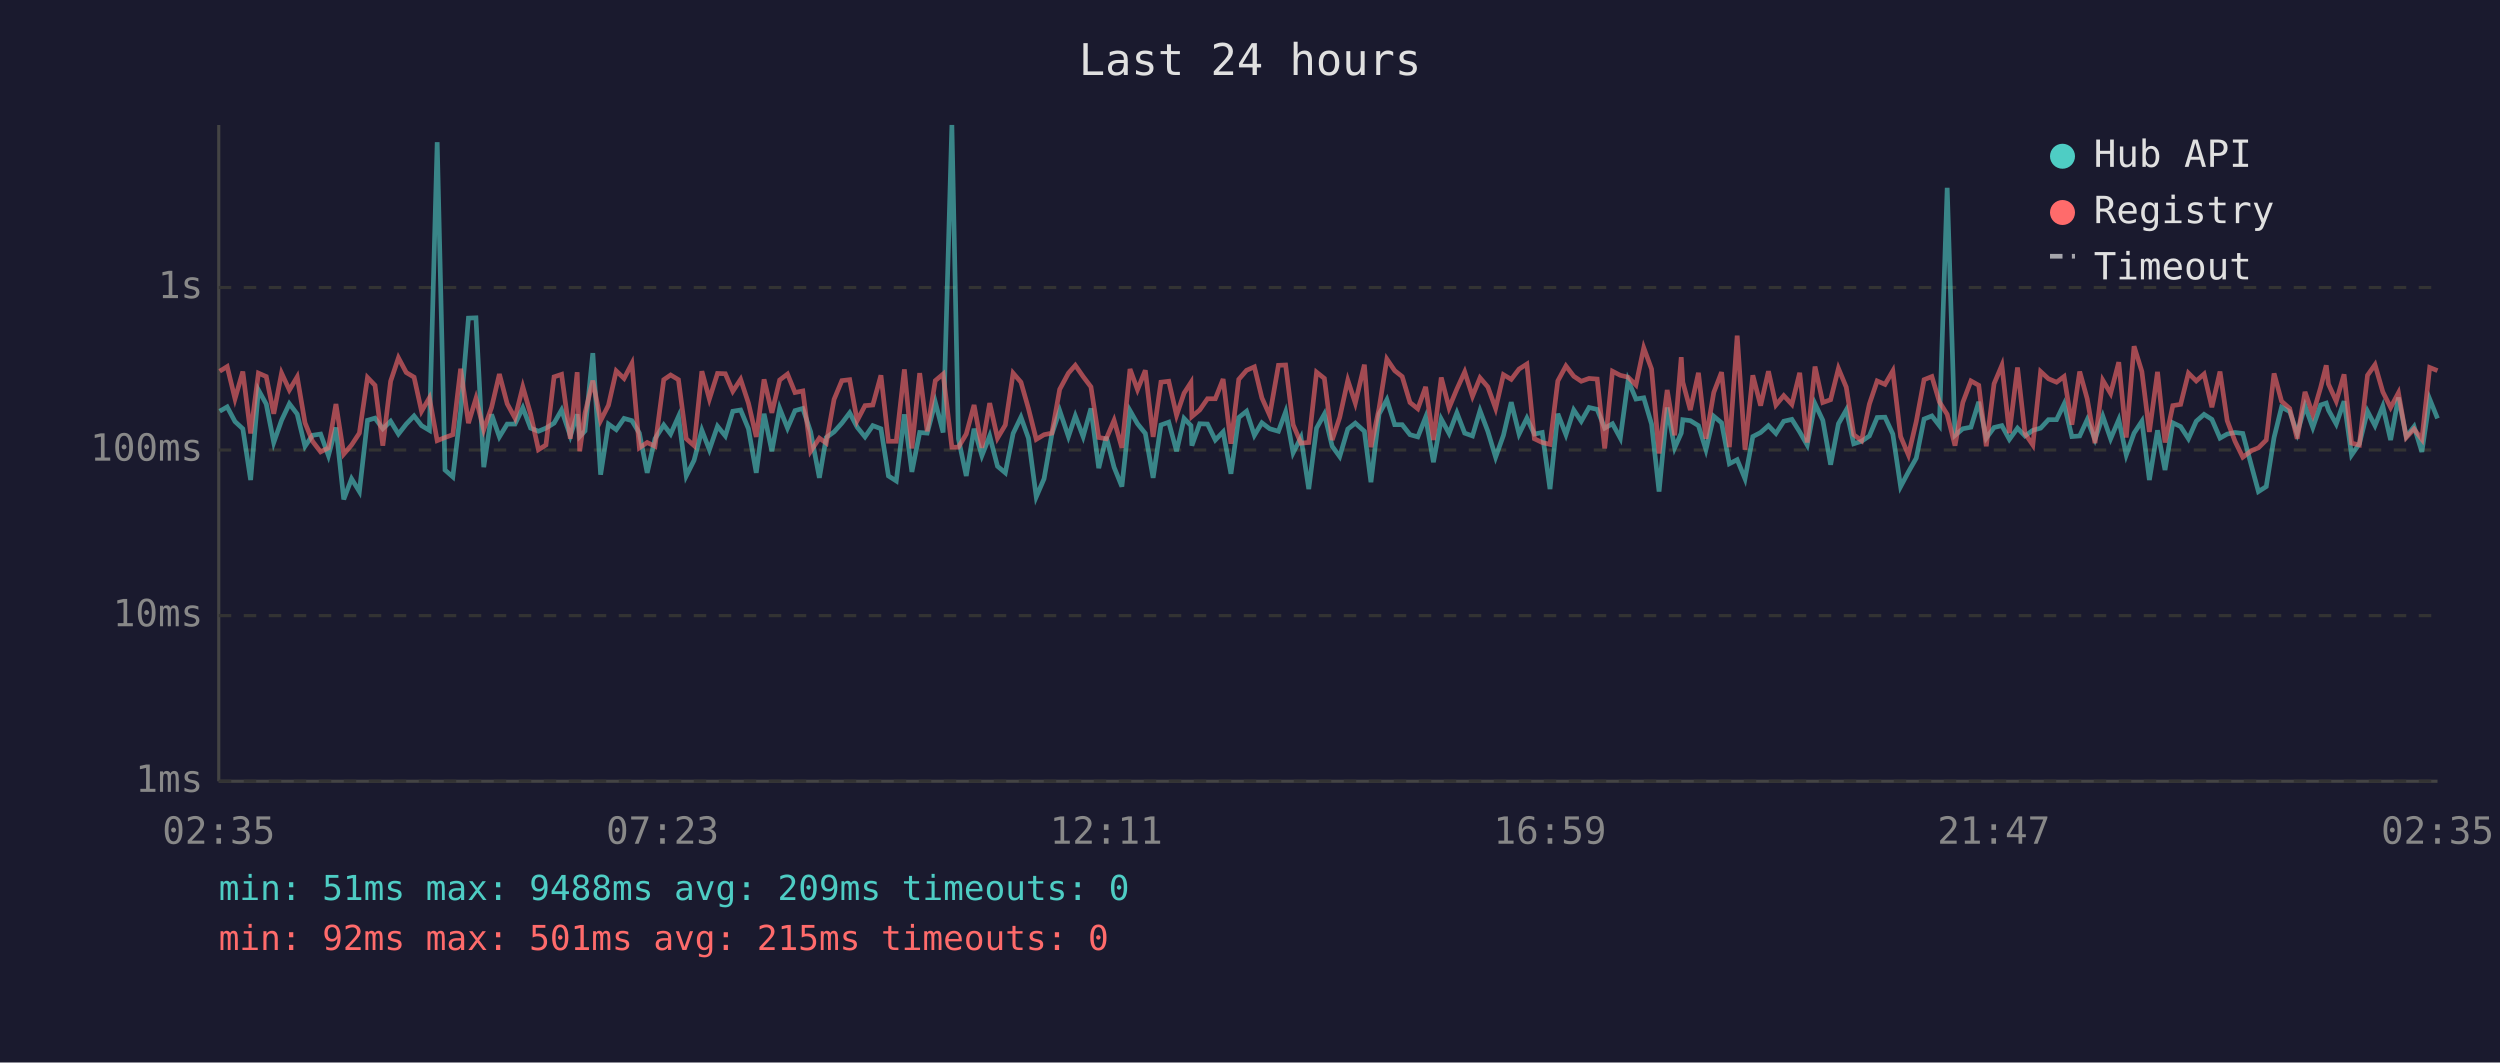
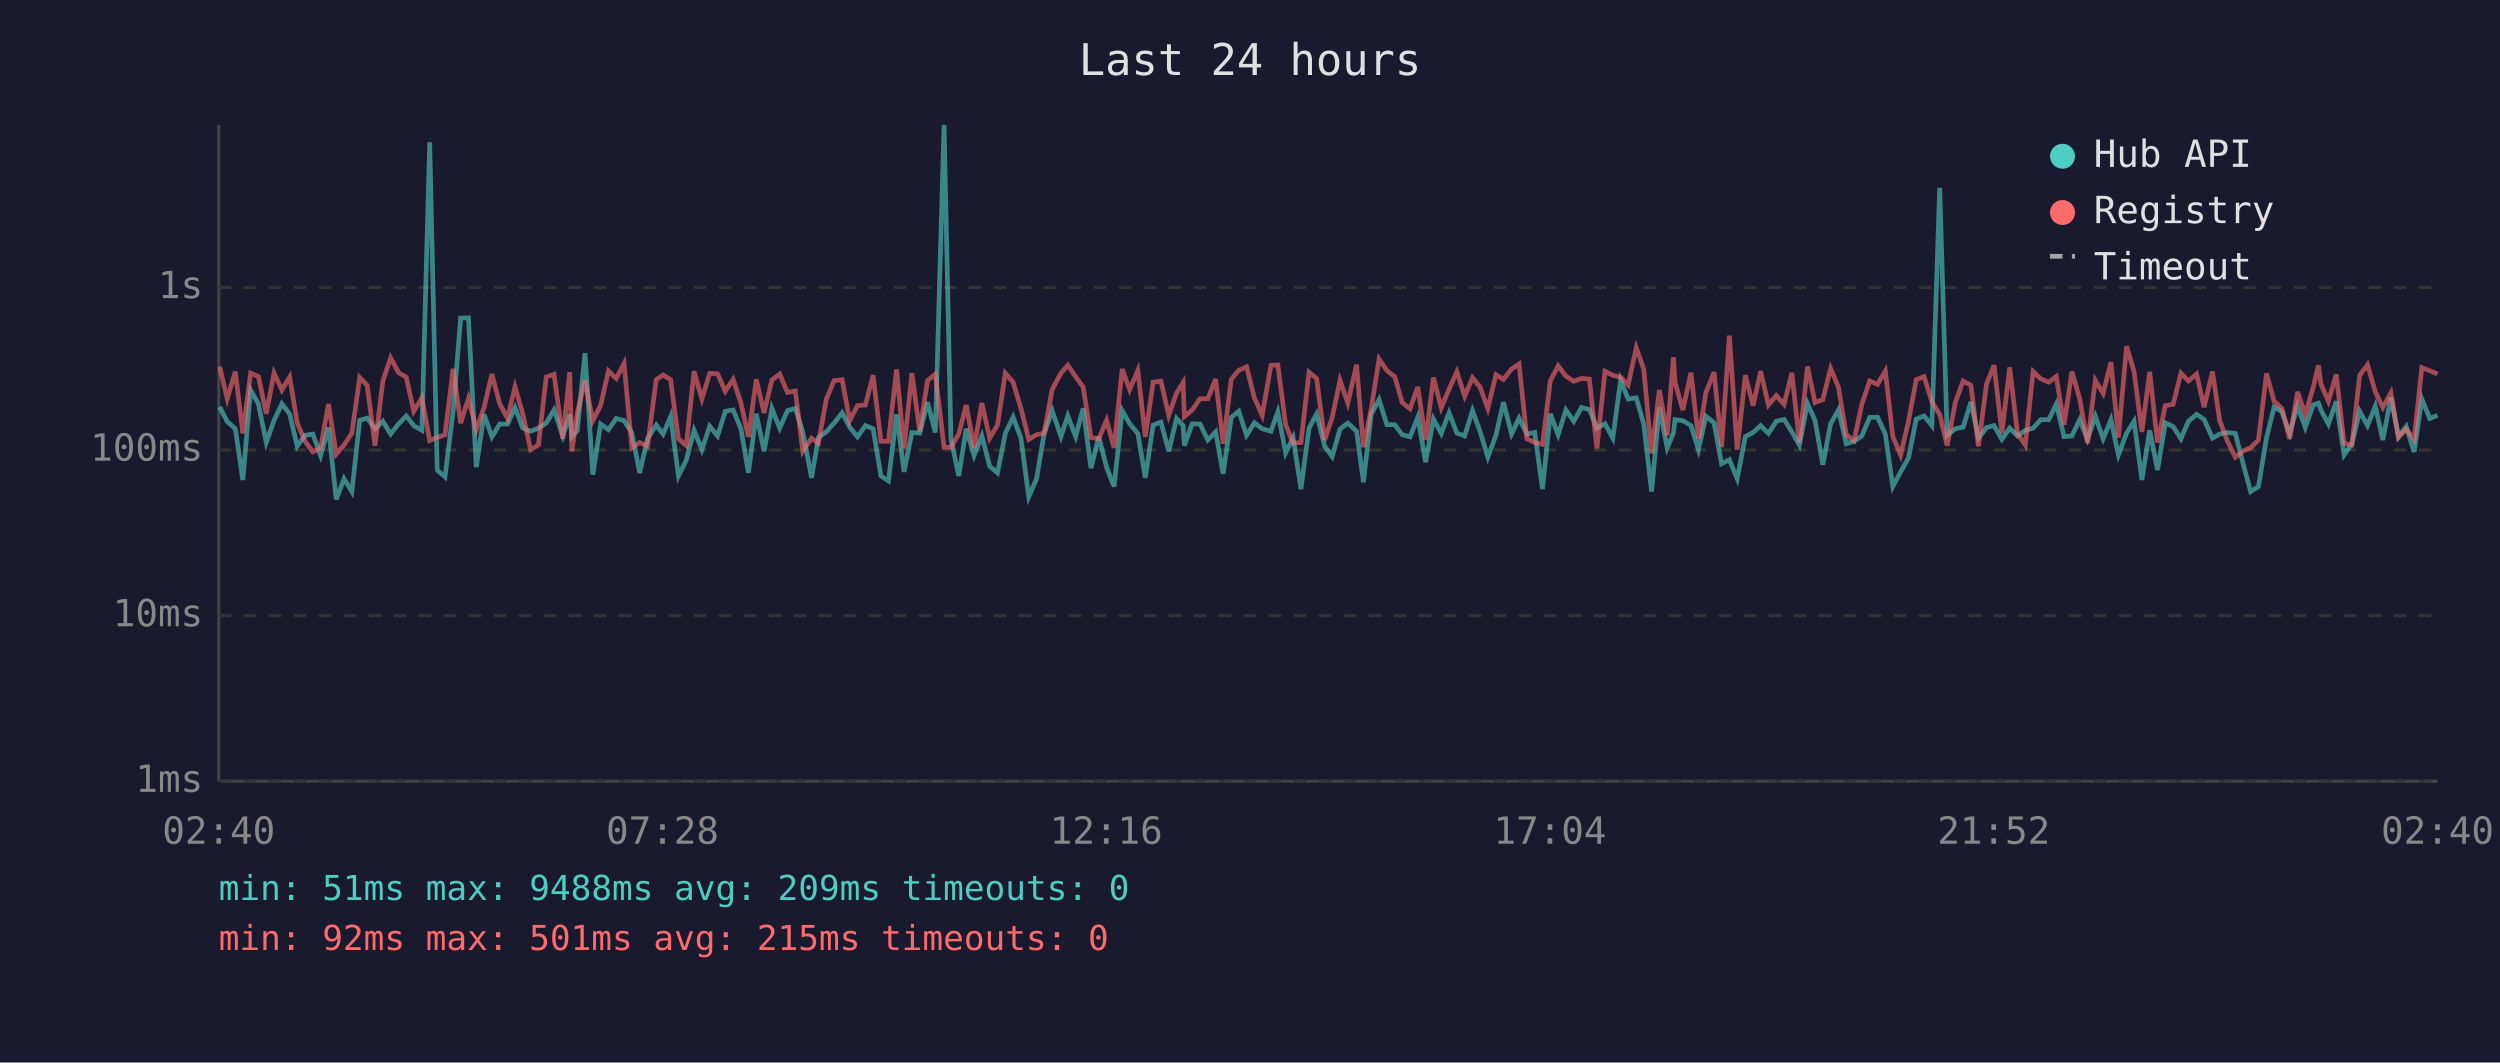
<svg xmlns="http://www.w3.org/2000/svg" viewBox="0 0 800 340" font-family="monospace" font-size="12">
  <rect width="800" height="340" fill="#1a1a2e" />
  <text x="400" y="24" fill="#e0e0e0" font-size="14" text-anchor="middle">Last 24 hours</text>
  <line x1="70" y1="40" x2="70" y2="250" stroke="#444" stroke-width="1" />
  <line x1="70" y1="250" x2="780" y2="250" stroke="#444" stroke-width="1" />
  <line x1="70" y1="250" x2="780" y2="250" stroke="#333" stroke-width="1" stroke-dasharray="4" />
  <text x="65" y="250" fill="#888" text-anchor="end" dominant-baseline="middle">1ms</text>
  <line x1="70" y1="197" x2="780" y2="197" stroke="#333" stroke-width="1" stroke-dasharray="4" />
  <text x="65" y="197" fill="#888" text-anchor="end" dominant-baseline="middle">10ms</text>
  <line x1="70" y1="144" x2="780" y2="144" stroke="#333" stroke-width="1" stroke-dasharray="4" />
  <text x="65" y="144" fill="#888" text-anchor="end" dominant-baseline="middle">100ms</text>
  <line x1="70" y1="92" x2="780" y2="92" stroke="#333" stroke-width="1" stroke-dasharray="4" />
  <text x="65" y="92" fill="#888" text-anchor="end" dominant-baseline="middle">1s</text>
-   <text x="70" y="270" fill="#888" text-anchor="middle">02:35</text>
-   <text x="212" y="270" fill="#888" text-anchor="middle">07:23</text>
-   <text x="354" y="270" fill="#888" text-anchor="middle">12:11</text>
-   <text x="496" y="270" fill="#888" text-anchor="middle">16:59</text>
-   <text x="638" y="270" fill="#888" text-anchor="middle">21:47</text>
-   <text x="780" y="270" fill="#888" text-anchor="middle">02:35</text>
-   <polyline points="70.3,131.6 72.7,130.2 75.2,134.9 77.7,137.2 80.2,153.6 82.7,124.8 85.2,129.3 87.6,141.6 90.1,134.5 92.6,129.2 95.1,132.5 97.6,142.8 100.0,139.3 102.6,138.9 105.1,145.8 107.5,136.8 110.0,159.8 112.5,153.2 115.0,157.3 117.6,134.5 120.0,133.8 122.5,137.2 125.0,134.8 127.5,138.9 130.0,135.7 132.5,133.1 134.9,136.2 137.4,137.7 139.9,45.5 142.4,150.4 144.9,152.6 147.4,131.6 149.9,101.8 152.3,101.7 154.8,149.5 157.3,132.6 159.8,139.8 162.3,135.7 164.8,135.7 167.3,130.5 169.8,137.0 172.3,138.0 174.7,137.0 177.3,135.4 179.7,131.2 182.5,139.5 184.7,132.6 185.5,139.7 187.2,137.9 189.7,113.0 192.2,151.9 194.7,135.7 197.2,137.5 199.7,133.9 202.2,134.6 204.6,138.6 207.1,151.3 209.6,140.4 212.4,136.0 214.6,138.9 217.1,133.3 219.6,152.3 222.1,147.3 224.6,137.7 227.0,143.9 229.6,136.4 232.1,139.5 234.5,131.6 237.0,131.2 239.5,137.2 242.0,151.3 244.5,132.4 247.0,144.4 249.5,130.7 252.0,137.0 254.4,131.4 256.9,130.7 259.4,138.2 262.2,152.9 264.4,140.0 266.9,138.2 269.4,135.4 271.9,132.1 274.3,136.7 276.8,139.8 279.3,136.2 281.9,137.2 284.3,152.3 286.8,153.9 289.4,132.6 291.8,151.0 294.3,138.4 296.7,138.6 299.3,128.7 301.8,138.4 304.6,40.0 306.7,140.4 309.2,152.3 311.7,137.2 314.2,145.8 316.7,139.5 319.2,149.2 321.7,151.3 324.2,138.7 326.7,133.5 329.1,140.2 331.6,159.0 334.1,153.2 336.6,138.9 339.1,131.4 341.9,139.7 344.1,133.1 346.6,139.7 349.1,130.7 351.6,149.8 354.0,139.8 356.5,149.5 359.0,155.7 361.6,131.4 364.0,135.6 366.5,138.7 369.0,152.9 371.5,136.0 374.0,135.1 376.5,144.4 378.9,133.9 381.1,136.2 381.4,142.6 383.9,135.6 386.4,135.7 388.9,140.8 391.4,138.2 393.9,151.6 396.4,133.6 398.9,131.6 401.4,139.3 403.8,135.3 406.3,137.2 409.1,138.0 411.4,131.8 413.8,144.9 416.3,140.0 418.8,156.5 421.3,137.0 423.8,132.5 426.3,142.8 428.7,146.1 431.3,137.3 433.7,135.4 436.6,138.0 438.7,154.3 441.3,132.5 443.8,127.9 446.3,135.9 448.7,135.9 451.2,139.1 453.7,139.8 456.2,133.5 458.7,147.9 461.2,134.1 463.7,138.7 466.2,132.1 468.7,138.6 471.2,139.5 473.6,131.4 476.1,138.0 478.6,146.3 481.1,139.3 483.6,128.7 486.1,138.9 488.6,133.8 491.0,138.9 493.5,138.4 496.0,156.5 498.5,132.4 501.1,139.1 503.6,131.2 506.0,134.8 508.5,130.4 511.1,131.0 513.5,137.0 516.0,135.6 518.5,140.2 521.0,121.7 523.5,127.7 526.0,127.3 528.5,135.7 530.9,157.3 533.5,130.4 535.9,143.3 538.0,138.6 538.5,134.3 540.9,134.6 543.5,136.2 545.9,143.9 548.4,133.2 550.9,135.3 553.4,148.4 555.9,147.1 558.4,153.2 560.9,139.7 563.4,138.4 565.9,136.2 568.3,138.7 570.8,134.8 573.4,134.2 575.9,138.2 578.3,142.4 580.8,129.2 583.3,134.5 585.8,148.7 588.3,135.6 590.8,131.2 593.2,142.0 595.7,141.2 598.2,139.5 600.7,133.6 603.2,133.5 605.7,138.9 608.2,155.7 610.7,151.0 613.2,146.6 615.7,134.1 618.2,133.1 620.6,136.2 623.1,60.1 625.6,139.3 628.1,137.2 630.7,136.7 633.2,128.6 635.6,140.2 638.1,136.8 640.6,136.2 643.0,140.6 645.6,137.0 648.0,139.5 650.5,137.7 653.0,137.0 655.5,134.3 658.1,134.3 660.5,129.3 663.0,139.7 665.5,139.5 667.9,134.3 670.4,140.6 672.9,133.2 675.4,140.4 678.0,134.3 680.4,145.6 682.9,138.6 685.4,134.8 687.8,153.6 690.4,137.7 692.8,150.4 695.3,135.3 697.8,136.5 700.3,140.4 702.8,134.8 705.3,132.6 707.8,134.2 710.4,140.2 712.7,138.9 715.2,138.4 717.7,138.7 720.5,149.2 722.7,157.3 725.2,155.7 727.7,140.0 730.1,130.3 732.7,131.7 735.1,138.7 737.6,129.9 740.1,136.8 742.6,129.6 744.4,129.0 745.1,131.2 747.6,135.7 750.1,128.4 752.5,145.6 755.0,142.0 757.6,131.6 760.0,136.2 762.5,130.0 765.0,140.8 767.5,127.2 770.0,139.7 772.5,136.5 775.0,144.6 777.5,127.7 780.0,133.9" fill="none" stroke="#4ecdc4" stroke-width="1.5" opacity="0.6" />
-   <polyline points="70.3,118.8 72.7,117.3 75.2,127.6 77.7,118.9 80.2,138.7 82.7,119.4 85.2,120.5 87.6,132.4 90.1,119.4 92.6,124.8 95.1,120.6 97.6,135.3 100.0,141.2 102.6,144.6 105.1,143.3 107.5,129.3 110.0,145.3 112.5,142.4 115.0,138.6 117.6,120.8 120.0,123.3 122.5,142.6 125.0,122.0 127.5,114.5 130.0,119.2 132.5,120.7 134.9,131.6 137.4,127.3 139.9,141.0 142.4,140.0 144.9,139.1 147.4,118.0 149.9,135.4 152.3,127.5 154.8,137.5 157.3,130.4 159.8,119.7 162.3,129.2 164.8,133.8 167.3,123.8 169.8,132.5 172.3,143.9 174.7,142.4 177.3,120.6 179.7,119.8 182.5,140.4 184.7,119.1 185.5,144.4 187.2,132.2 189.7,121.8 192.2,134.6 194.7,129.7 197.2,118.7 199.7,121.1 202.2,116.3 204.6,143.3 207.1,141.6 209.6,142.8 212.4,121.5 214.6,120.0 217.1,121.5 219.6,140.4 222.1,142.6 224.6,118.8 227.0,127.7 229.6,119.5 232.1,119.6 234.5,125.2 237.0,121.4 239.5,129.0 242.0,139.8 244.5,121.4 247.0,132.1 249.5,121.6 252.0,119.7 254.4,125.6 256.9,125.1 259.4,144.4 262.2,140.2 264.4,141.8 266.9,127.8 269.4,121.8 271.9,121.5 274.3,134.6 276.8,129.8 279.3,129.6 281.9,120.1 284.3,141.2 286.8,141.2 289.4,118.2 291.8,143.5 294.3,119.4 296.7,138.0 299.3,121.8 301.8,119.7 304.6,143.1 306.7,143.1 309.2,138.9 311.7,129.6 314.2,143.3 316.7,129.0 319.2,140.2 321.7,136.0 324.2,119.4 326.7,122.3 329.1,130.7 331.6,140.6 334.1,139.1 336.6,138.6 339.1,124.6 341.9,119.4 344.1,116.9 346.6,120.5 349.1,123.8 351.6,140.0 354.0,140.4 356.5,134.5 359.0,143.3 361.6,118.1 364.0,124.7 366.5,118.5 369.0,139.8 371.5,122.3 374.0,122.0 376.5,132.9 378.9,125.8 381.1,122.4 381.4,133.3 383.9,131.2 386.4,127.6 388.9,127.6 391.4,121.3 393.9,142.0 396.4,121.4 398.9,118.5 401.4,117.4 403.8,127.3 406.3,132.9 409.1,116.9 411.4,116.8 413.8,135.9 416.3,141.8 418.8,141.6 421.3,119.1 423.8,121.1 426.3,140.8 428.7,133.6 431.3,121.7 433.7,129.0 436.6,116.7 438.7,143.1 441.3,130.7 443.8,114.9 446.3,118.6 448.7,120.5 451.2,128.8 453.7,130.8 456.2,123.8 458.7,140.8 461.2,120.8 463.7,130.5 466.2,124.5 468.7,119.0 471.2,126.8 473.6,120.9 476.1,123.8 478.6,130.7 481.1,119.9 483.6,121.4 486.1,118.1 488.6,116.5 491.0,140.4 493.5,141.6 496.0,142.2 498.5,121.9 501.1,117.1 503.6,120.4 506.0,122.0 508.5,121.1 511.1,121.3 513.5,143.5 516.0,118.8 518.5,120.1 521.0,120.7 523.5,123.2 526.0,111.3 528.5,118.1 530.9,145.1 533.5,124.8 535.9,139.3 538.0,114.3 538.5,122.3 540.9,131.2 543.5,119.3 545.9,140.4 548.4,125.6 550.9,119.1 553.4,143.1 555.9,107.4 558.4,143.9 560.9,120.1 563.4,129.8 565.9,118.8 568.3,129.6 570.8,126.6 573.4,129.4 575.9,119.3 578.3,141.6 580.8,117.3 583.3,128.8 585.8,127.9 588.3,117.9 590.8,123.9 593.2,139.1 595.7,141.0 598.2,129.3 600.7,121.9 603.2,123.0 605.7,118.7 608.2,139.7 610.7,145.6 613.2,134.9 615.7,121.5 618.2,120.5 620.6,128.6 623.1,132.6 625.6,142.6 628.1,128.8 630.7,121.9 633.2,123.3 635.6,142.8 638.1,122.8 640.6,116.9 643.0,138.6 645.6,117.6 648.0,138.7 650.5,142.4 653.0,118.9 655.5,121.2 658.1,122.3 660.5,120.5 663.0,135.9 665.5,118.9 667.9,127.6 670.4,141.8 672.9,121.7 675.4,125.9 678.0,115.9 680.4,140.0 682.9,110.8 685.4,118.9 687.8,138.2 690.4,119.0 692.8,141.6 695.3,129.8 697.8,129.4 700.3,119.4 702.8,121.9 705.3,119.7 707.8,130.3 710.4,118.9 712.7,134.6 715.2,141.2 717.7,146.3 720.5,144.2 722.7,143.3 725.2,140.8 727.7,119.5 730.1,128.4 732.7,130.7 735.1,140.4 737.6,125.4 740.1,132.6 742.6,124.0 744.4,116.9 745.1,122.9 747.6,128.4 750.1,119.8 752.5,141.8 755.0,142.4 757.6,120.1 760.0,116.7 762.5,125.4 765.0,130.4 767.5,125.7 770.0,140.0 772.5,137.3 775.0,140.6 777.5,117.6 780.0,118.6" fill="none" stroke="#ff6b6b" stroke-width="1.5" opacity="0.6" />
+   <text x="70" y="270" fill="#888" text-anchor="middle">02:40</text>
+   <text x="212" y="270" fill="#888" text-anchor="middle">07:28</text>
+   <text x="354" y="270" fill="#888" text-anchor="middle">12:16</text>
+   <text x="496" y="270" fill="#888" text-anchor="middle">17:04</text>
+   <text x="638" y="270" fill="#888" text-anchor="middle">21:52</text>
+   <text x="780" y="270" fill="#888" text-anchor="middle">02:40</text>
+   <polyline points="70.3,130.2 72.7,134.9 75.3,137.2 77.7,153.6 80.2,124.8 82.7,129.3 85.2,141.6 87.7,134.5 90.2,129.2 92.7,132.5 95.1,142.8 97.6,139.3 100.1,138.9 102.6,145.8 105.1,136.8 107.6,159.8 110.1,153.2 112.6,157.3 115.1,134.5 117.5,133.8 120.0,137.2 122.5,134.8 125.0,138.9 127.5,135.7 130.0,133.1 132.4,136.2 135.0,137.7 137.5,45.5 139.9,150.4 142.4,152.6 145.0,131.6 147.4,101.8 149.9,101.7 152.4,149.5 154.9,132.6 157.4,139.8 159.9,135.7 162.4,135.7 164.8,130.5 167.3,137.0 169.8,138.0 172.3,137.0 174.8,135.4 177.3,131.2 180.1,139.5 182.3,132.6 183.0,139.7 184.7,137.9 187.2,113.0 189.7,151.9 192.2,135.7 194.7,137.5 197.2,133.9 199.7,134.6 202.2,138.6 204.7,151.3 207.2,140.4 210.0,136.0 212.2,138.9 214.6,133.3 217.1,152.3 219.6,147.3 222.1,137.7 224.6,143.9 227.1,136.4 229.6,139.5 232.1,131.6 234.6,131.2 237.1,137.2 239.5,151.3 242.0,132.4 244.5,144.4 247.0,130.7 249.5,137.0 252.0,131.4 254.5,130.7 256.9,138.2 259.7,152.9 261.9,140.0 264.4,138.2 266.9,135.4 269.5,132.1 271.9,136.7 274.4,139.8 276.9,136.2 279.4,137.2 281.9,152.3 284.3,153.9 286.9,132.6 289.3,151.0 291.8,138.4 294.3,138.6 296.8,128.7 299.3,138.4 302.1,40.0 304.3,140.4 306.8,152.3 309.2,137.2 311.7,145.8 314.2,139.5 316.7,149.2 319.2,151.3 321.7,138.7 324.2,133.5 326.7,140.2 329.2,159.0 331.7,153.2 334.1,138.9 336.7,131.4 339.5,139.7 341.7,133.1 344.2,139.7 346.6,130.7 349.1,149.8 351.6,139.8 354.1,149.5 356.5,155.7 359.1,131.4 361.5,135.6 364.1,138.7 366.5,152.9 369.0,136.0 371.5,135.1 374.0,144.4 376.5,133.9 378.6,136.2 379.0,142.6 381.5,135.6 384.0,135.7 386.5,140.8 389.0,138.2 391.4,151.6 394.0,133.6 396.4,131.6 398.9,139.3 401.4,135.3 403.9,137.2 406.7,138.0 408.9,131.8 411.4,144.9 413.8,140.0 416.3,156.5 418.9,137.0 421.3,132.5 423.9,142.8 426.3,146.1 428.8,137.3 431.3,135.4 434.1,138.0 436.3,154.3 438.8,132.5 441.3,127.9 443.8,135.9 446.3,135.9 448.7,139.1 451.2,139.8 453.7,133.5 456.2,147.9 458.7,134.1 461.2,138.7 463.7,132.1 466.2,138.6 468.7,139.5 471.2,131.4 473.6,138.0 476.1,146.3 478.7,139.3 481.1,128.7 483.7,138.9 486.1,133.8 488.6,138.9 491.1,138.4 493.6,156.5 496.1,132.4 498.6,139.1 501.1,131.2 503.6,134.8 506.1,130.4 508.6,131.0 511.0,137.0 513.6,135.6 516.1,140.2 518.6,121.7 521.0,127.7 523.6,127.3 526.0,135.7 528.5,157.3 531.0,130.4 533.5,143.3 535.5,138.6 536.0,134.3 538.5,134.6 541.1,136.2 543.5,143.9 545.9,133.2 548.5,135.3 550.9,148.4 553.4,147.1 555.9,153.2 558.5,139.7 561.0,138.4 563.4,136.2 565.9,138.7 568.4,134.8 570.9,134.2 573.4,138.2 575.8,142.4 578.4,129.2 580.8,134.5 583.3,148.7 585.8,135.6 588.3,131.2 590.8,142.0 593.3,141.2 595.8,139.5 598.3,133.6 600.8,133.5 603.3,138.9 605.7,155.7 608.2,151.0 610.7,146.6 613.2,134.1 615.7,133.1 618.2,136.2 620.7,60.1 623.1,139.3 625.7,137.2 628.2,136.7 630.7,128.6 633.1,140.2 635.7,136.8 638.1,136.2 640.6,140.6 643.1,137.0 645.6,139.5 648.1,137.7 650.6,137.0 653.0,134.3 655.6,134.3 658.0,129.3 660.5,139.7 663.0,139.5 665.5,134.3 668.0,140.6 670.5,133.2 673.0,140.4 675.5,134.3 677.9,145.6 680.5,138.6 682.9,134.8 685.4,153.6 687.9,137.7 690.4,150.4 692.9,135.3 695.4,136.5 697.9,140.4 700.3,134.8 702.9,132.6 705.3,134.2 708.0,140.2 710.3,138.9 712.8,138.4 715.3,138.7 718.0,149.2 720.2,157.3 722.7,155.7 725.3,140.0 727.7,130.3 730.2,131.7 732.7,138.7 735.2,129.9 737.7,136.8 740.2,129.6 741.9,129.0 742.7,131.2 745.1,135.7 747.6,128.4 750.1,145.6 752.6,142.0 755.1,131.6 757.6,136.2 760.1,130.0 762.5,140.8 765.1,127.2 767.5,139.7 770.0,136.5 772.5,144.6 775.0,127.7 777.5,133.9 780.0,132.9" fill="none" stroke="#4ecdc4" stroke-width="1.5" opacity="0.6" />
+   <polyline points="70.3,117.3 72.7,127.6 75.3,118.9 77.7,138.7 80.2,119.4 82.7,120.5 85.2,132.4 87.7,119.4 90.2,124.8 92.7,120.6 95.1,135.3 97.6,141.2 100.1,144.6 102.6,143.3 105.1,129.3 107.6,145.3 110.1,142.4 112.6,138.6 115.1,120.8 117.5,123.3 120.0,142.6 122.5,122.0 125.0,114.5 127.5,119.2 130.0,120.7 132.4,131.6 135.0,127.3 137.5,141.0 139.9,140.0 142.4,139.1 145.0,118.0 147.4,135.4 149.9,127.5 152.4,137.5 154.9,130.4 157.4,119.7 159.9,129.2 162.4,133.8 164.8,123.8 167.3,132.5 169.8,143.9 172.3,142.4 174.8,120.6 177.3,119.8 180.1,140.4 182.3,119.1 183.0,144.4 184.7,132.2 187.2,121.8 189.7,134.6 192.2,129.7 194.7,118.7 197.2,121.1 199.7,116.3 202.2,143.3 204.7,141.6 207.2,142.8 210.0,121.5 212.2,120.0 214.6,121.5 217.1,140.4 219.6,142.6 222.1,118.8 224.6,127.7 227.1,119.5 229.6,119.6 232.1,125.2 234.6,121.4 237.1,129.0 239.5,139.8 242.0,121.4 244.5,132.1 247.0,121.6 249.5,119.7 252.0,125.6 254.5,125.1 256.9,144.4 259.7,140.2 261.9,141.8 264.4,127.8 266.9,121.8 269.5,121.5 271.9,134.6 274.4,129.8 276.9,129.6 279.4,120.1 281.9,141.2 284.3,141.2 286.9,118.2 289.3,143.5 291.8,119.4 294.3,138.0 296.8,121.8 299.3,119.7 302.1,143.1 304.3,143.1 306.8,138.9 309.2,129.6 311.7,143.3 314.2,129.0 316.7,140.2 319.2,136.0 321.7,119.4 324.2,122.3 326.7,130.7 329.2,140.6 331.7,139.1 334.1,138.6 336.7,124.6 339.5,119.4 341.7,116.9 344.2,120.5 346.6,123.8 349.1,140.0 351.6,140.4 354.1,134.5 356.5,143.3 359.1,118.1 361.5,124.7 364.1,118.5 366.5,139.8 369.0,122.3 371.5,122.0 374.0,132.9 376.5,125.8 378.6,122.4 379.0,133.3 381.5,131.2 384.0,127.6 386.5,127.6 389.0,121.3 391.4,142.0 394.0,121.4 396.4,118.5 398.9,117.4 401.4,127.3 403.9,132.9 406.7,116.9 408.9,116.8 411.4,135.9 413.8,141.8 416.3,141.6 418.9,119.1 421.3,121.1 423.9,140.8 426.3,133.6 428.8,121.7 431.3,129.0 434.1,116.7 436.3,143.1 438.8,130.7 441.3,114.9 443.8,118.6 446.3,120.5 448.7,128.8 451.2,130.8 453.7,123.8 456.2,140.8 458.7,120.8 461.2,130.5 463.7,124.5 466.2,119.0 468.7,126.8 471.2,120.9 473.6,123.8 476.1,130.7 478.7,119.9 481.1,121.4 483.7,118.1 486.1,116.5 488.6,140.4 491.1,141.6 493.6,142.2 496.1,121.9 498.6,117.1 501.1,120.4 503.6,122.0 506.1,121.1 508.6,121.3 511.0,143.5 513.6,118.8 516.1,120.1 518.6,120.7 521.0,123.2 523.6,111.3 526.0,118.1 528.5,145.1 531.0,124.8 533.5,139.3 535.5,114.3 536.0,122.3 538.5,131.2 541.1,119.3 543.5,140.4 545.9,125.6 548.5,119.1 550.9,143.1 553.4,107.4 555.9,143.9 558.5,120.1 561.0,129.8 563.4,118.8 565.9,129.6 568.4,126.6 570.9,129.4 573.4,119.3 575.8,141.6 578.4,117.3 580.8,128.8 583.3,127.9 585.8,117.9 588.3,123.9 590.8,139.1 593.3,141.0 595.8,129.3 598.3,121.9 600.8,123.0 603.3,118.7 605.7,139.7 608.2,145.6 610.7,134.9 613.2,121.5 615.7,120.5 618.2,128.6 620.7,132.6 623.1,142.6 625.7,128.8 628.2,121.9 630.7,123.3 633.1,142.8 635.7,122.8 638.1,116.9 640.6,138.6 643.1,117.6 645.6,138.7 648.1,142.4 650.6,118.9 653.0,121.2 655.6,122.3 658.0,120.5 660.5,135.9 663.0,118.9 665.5,127.6 668.0,141.8 670.5,121.7 673.0,125.9 675.5,115.9 677.9,140.0 680.5,110.8 682.9,118.9 685.4,138.2 687.9,119.0 690.4,141.6 692.9,129.8 695.4,129.4 697.9,119.4 700.3,121.9 702.9,119.7 705.3,130.3 708.0,118.9 710.3,134.6 712.8,141.2 715.3,146.3 718.0,144.2 720.2,143.3 722.7,140.8 725.3,119.5 727.7,128.4 730.2,130.7 732.7,140.4 735.2,125.4 737.7,132.6 740.2,124.0 741.9,116.9 742.7,122.9 745.1,128.4 747.6,119.8 750.1,141.8 752.6,142.4 755.1,120.1 757.6,116.7 760.1,125.4 762.5,130.4 765.1,125.7 767.5,140.0 770.0,137.3 772.5,140.6 775.0,117.6 777.5,118.6 780.0,119.7" fill="none" stroke="#ff6b6b" stroke-width="1.5" opacity="0.6" />
  <circle cx="660" cy="50" r="4" fill="#4ecdc4" />
  <text x="670" y="50" fill="#e0e0e0" dominant-baseline="middle">Hub API</text>
  <circle cx="660" cy="68" r="4" fill="#ff6b6b" />
  <text x="670" y="68" fill="#e0e0e0" dominant-baseline="middle">Registry</text>
  <line x1="656" y1="82" x2="664" y2="82" stroke="#e0e0e0" stroke-width="1.5" stroke-dasharray="4,3" opacity="0.7" />
  <text x="670" y="86" fill="#e0e0e0" dominant-baseline="middle">Timeout</text>
  <text x="70" y="288" fill="#4ecdc4" font-size="11">min: 51ms  max: 9488ms  avg: 209ms  timeouts: 0</text>
  <text x="70" y="304" fill="#ff6b6b" font-size="11">min: 92ms  max: 501ms  avg: 215ms  timeouts: 0</text>
</svg>
